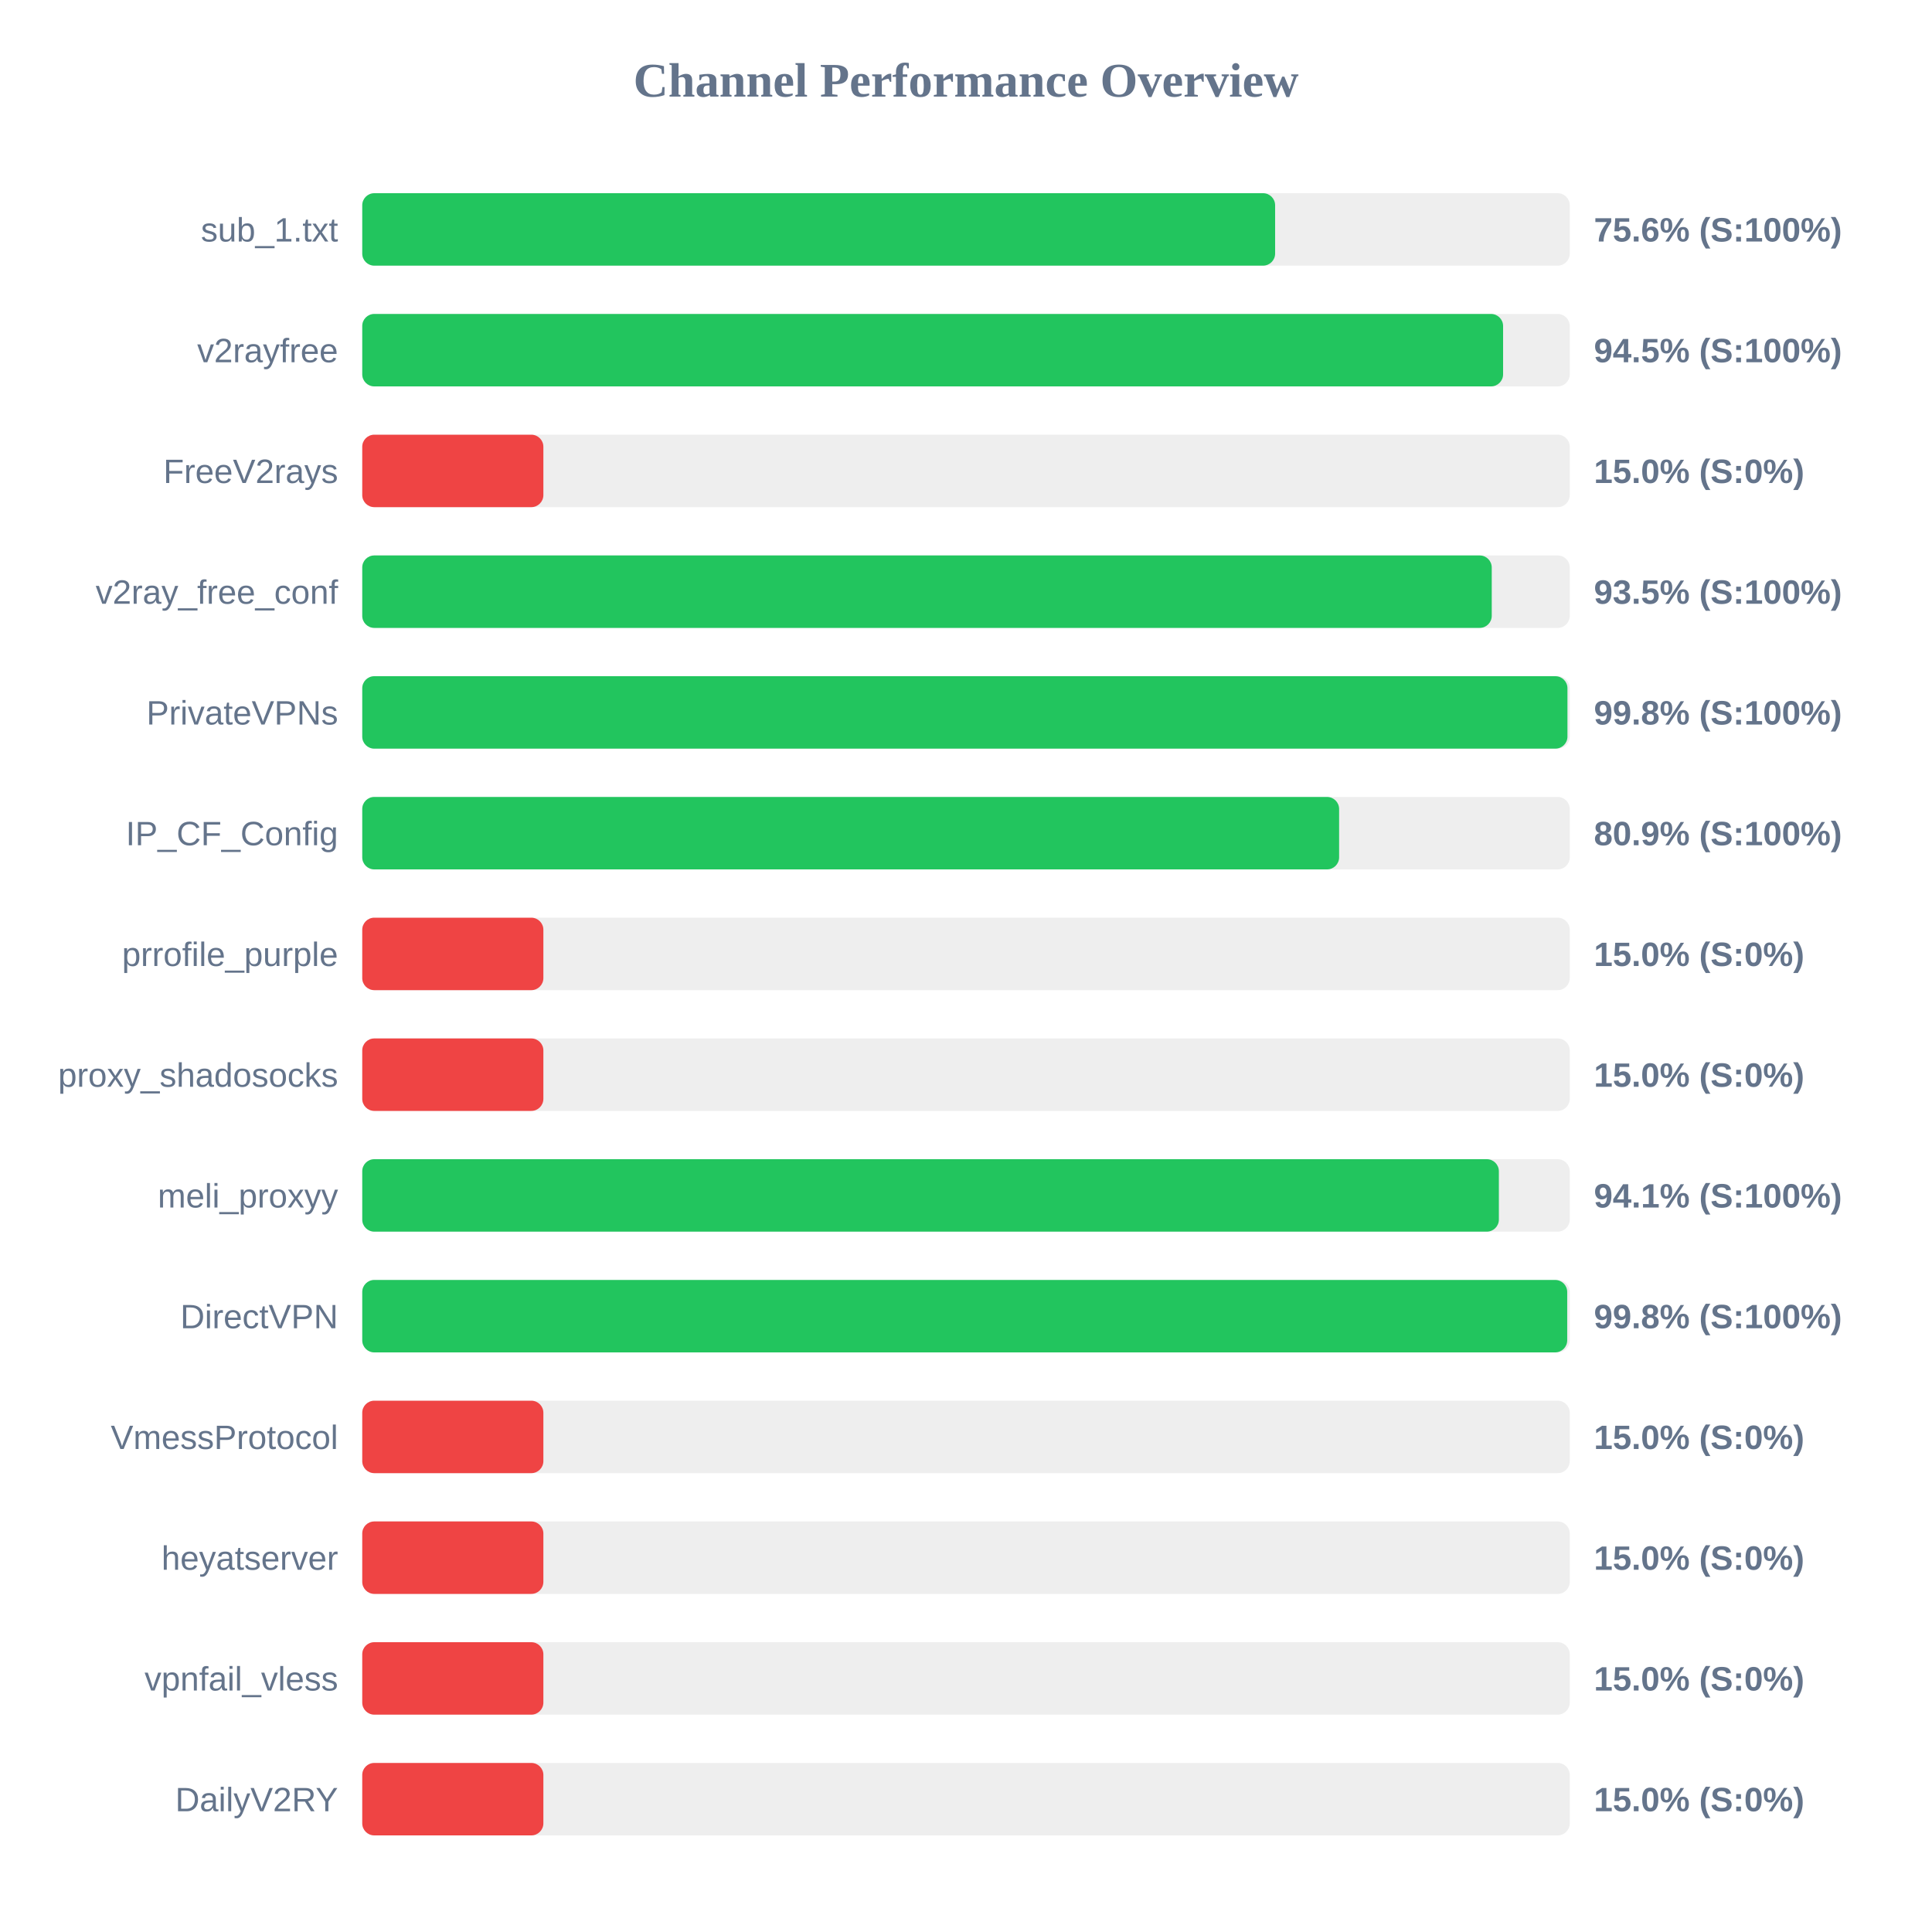
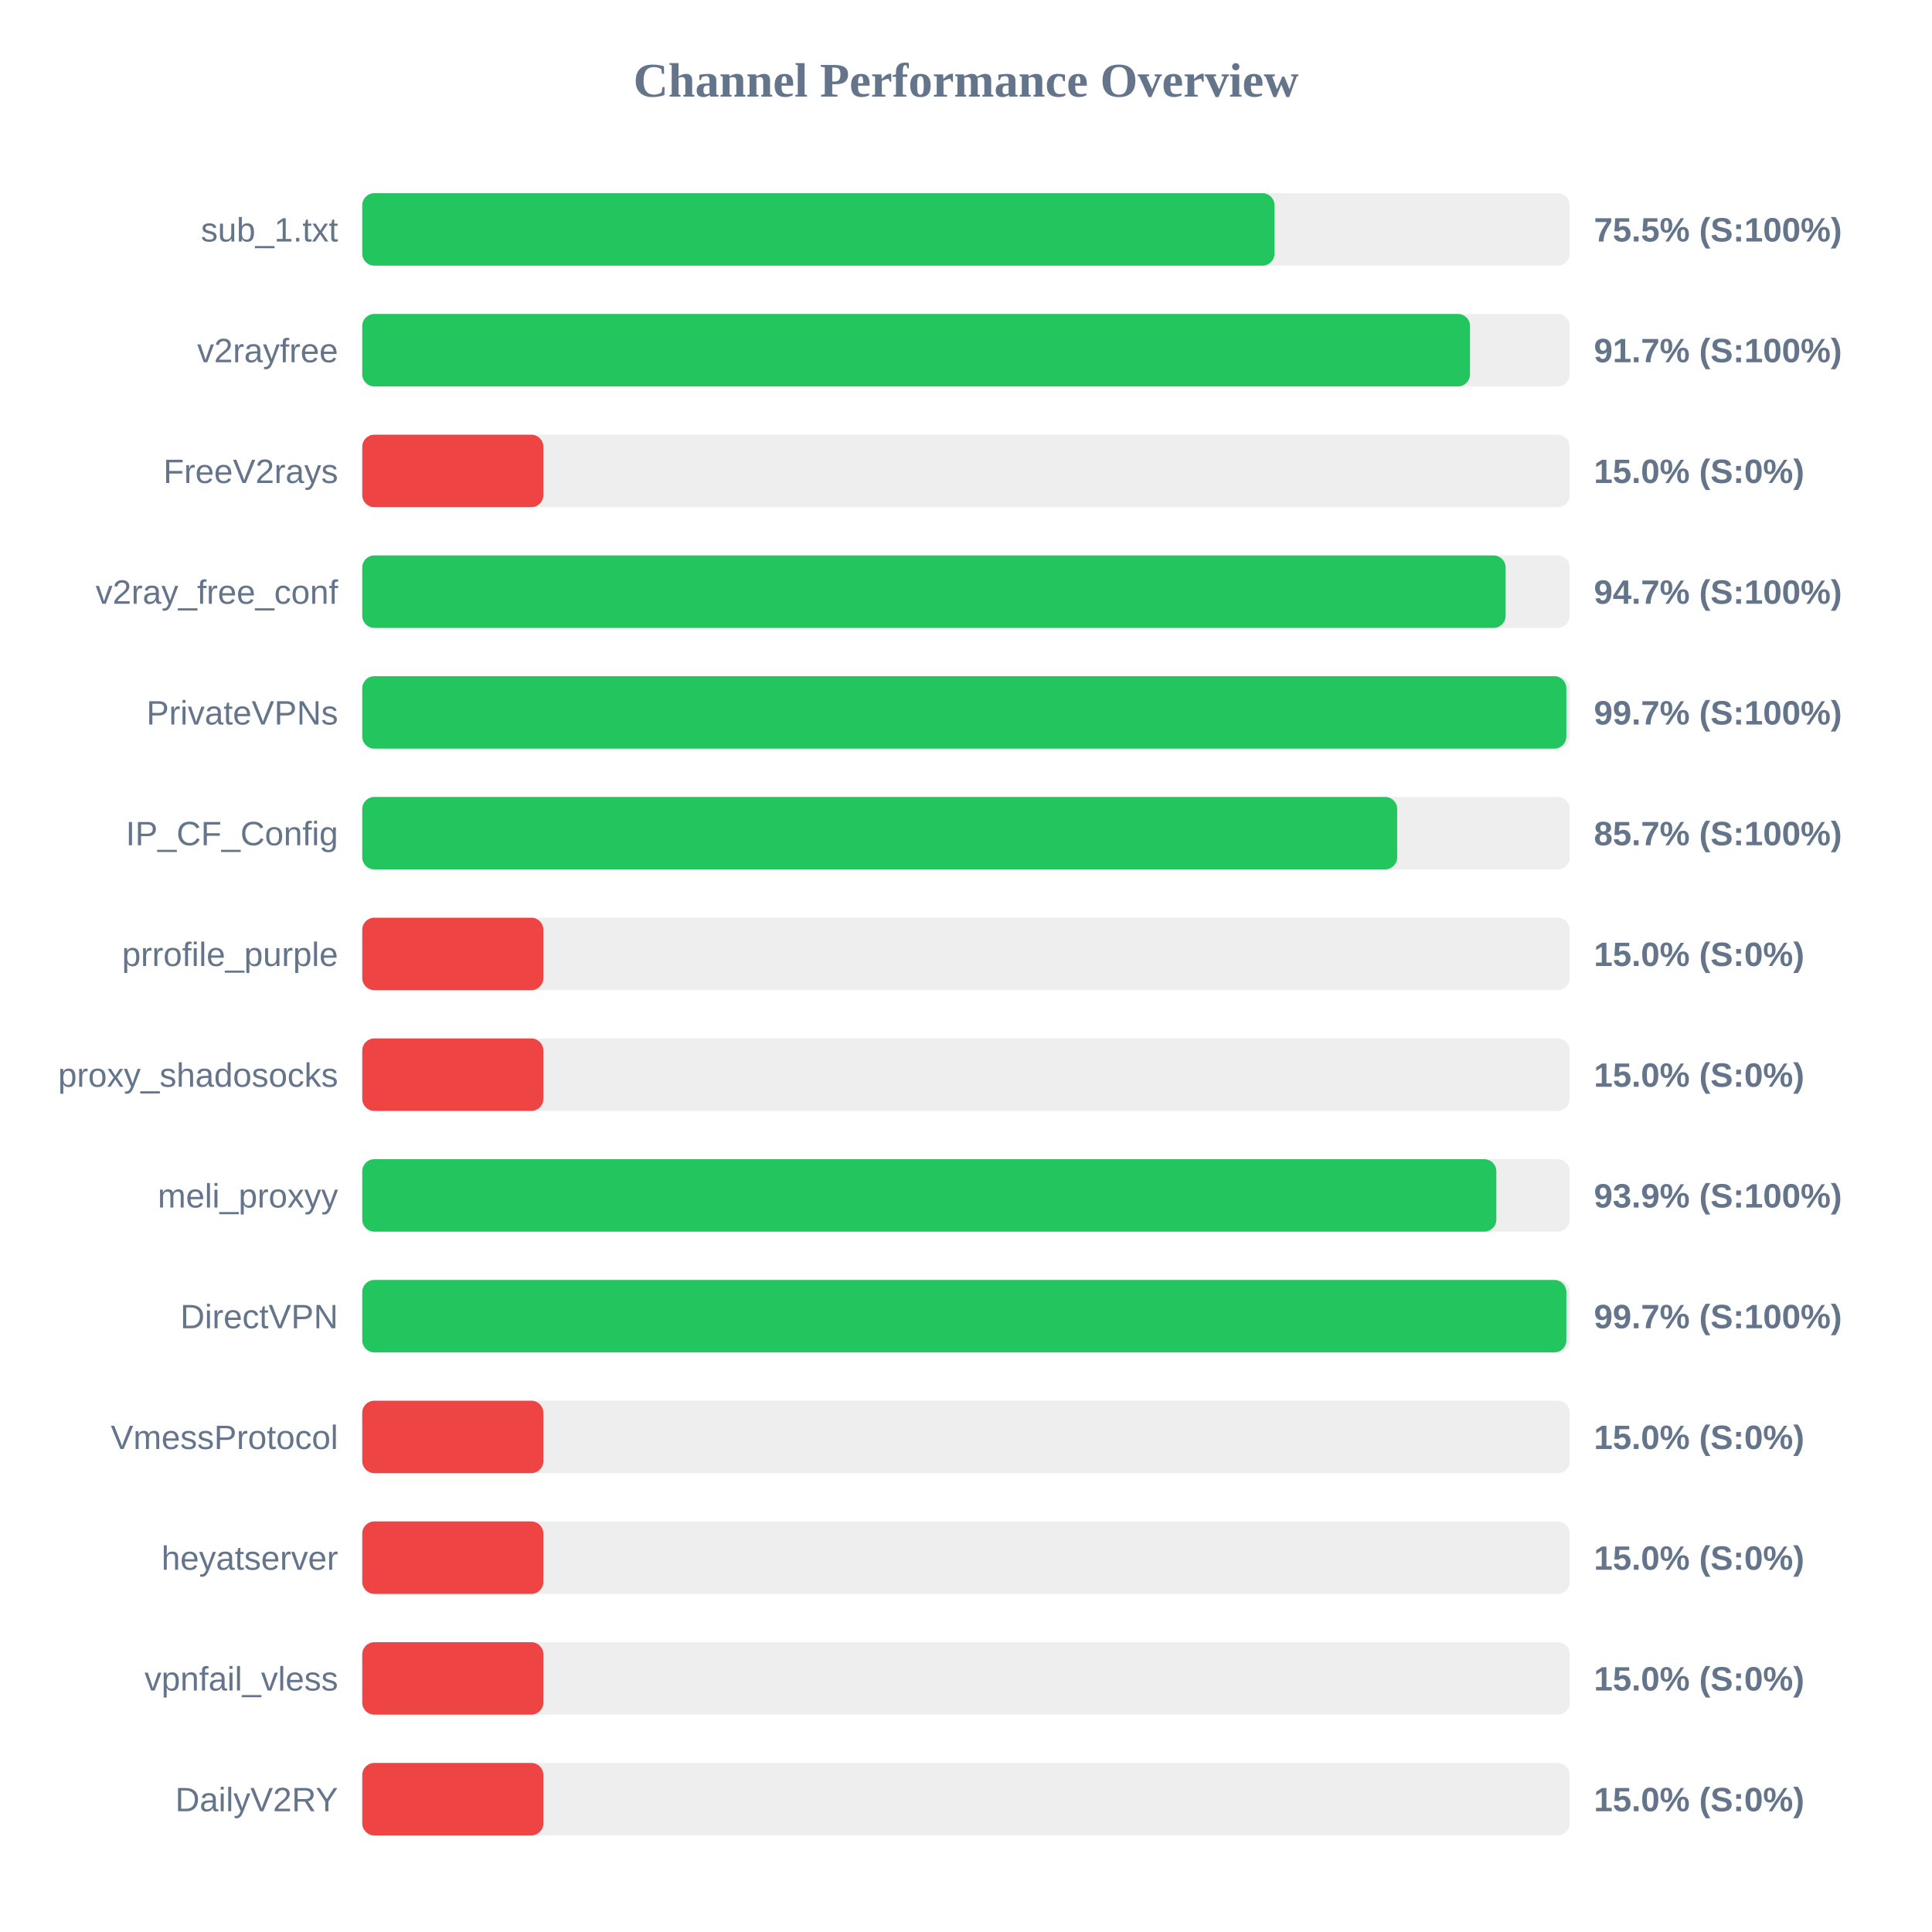
<svg xmlns="http://www.w3.org/2000/svg" width="800" height="800" version="1.1">
  <style>
        .row { font: 14px Arial; fill: #64748b; }
        .score { font: bold 14px Arial; fill: #64748b; }
    </style>
  <text x="400" y="40" text-anchor="middle" font-size="20px" font-weight="bold" fill="#64748b">Channel Performance Overview</text>
  <rect x="150" y="80" width="500" height="30" fill="#eee" rx="5" />
-   <rect x="150" y="80" width="378.0" height="30" fill="#22c55e" rx="5" />
+   <rect x="150" y="80" width="377.75" height="30" fill="#22c55e" rx="5" />
  <text x="140" y="100" text-anchor="end" class="row">sub_1.txt</text>
-   <text x="660" y="100" text-anchor="start" class="score">75.6% (S:100%)</text>
+   <text x="660" y="100" text-anchor="start" class="score">75.5% (S:100%)</text>
  <rect x="150" y="130" width="500" height="30" fill="#eee" rx="5" />
-   <rect x="150" y="130" width="472.4" height="30" fill="#22c55e" rx="5" />
+   <rect x="150" y="130" width="458.7" height="30" fill="#22c55e" rx="5" />
  <text x="140" y="150" text-anchor="end" class="row">v2rayfree</text>
-   <text x="660" y="150" text-anchor="start" class="score">94.5% (S:100%)</text>
+   <text x="660" y="150" text-anchor="start" class="score">91.7% (S:100%)</text>
  <rect x="150" y="180" width="500" height="30" fill="#eee" rx="5" />
  <rect x="150" y="180" width="75.0" height="30" fill="#ef4444" rx="5" />
  <text x="140" y="200" text-anchor="end" class="row">FreeV2rays</text>
  <text x="660" y="200" text-anchor="start" class="score">15.0% (S:0%)</text>
  <rect x="150" y="230" width="500" height="30" fill="#eee" rx="5" />
-   <rect x="150" y="230" width="467.7" height="30" fill="#22c55e" rx="5" />
+   <rect x="150" y="230" width="473.45" height="30" fill="#22c55e" rx="5" />
  <text x="140" y="250" text-anchor="end" class="row">v2ray_free_conf</text>
-   <text x="660" y="250" text-anchor="start" class="score">93.5% (S:100%)</text>
+   <text x="660" y="250" text-anchor="start" class="score">94.7% (S:100%)</text>
  <rect x="150" y="280" width="500" height="30" fill="#eee" rx="5" />
-   <rect x="150" y="280" width="499.05" height="30" fill="#22c55e" rx="5" />
+   <rect x="150" y="280" width="498.6" height="30" fill="#22c55e" rx="5" />
  <text x="140" y="300" text-anchor="end" class="row">PrivateVPNs</text>
-   <text x="660" y="300" text-anchor="start" class="score">99.8% (S:100%)</text>
+   <text x="660" y="300" text-anchor="start" class="score">99.7% (S:100%)</text>
  <rect x="150" y="330" width="500" height="30" fill="#eee" rx="5" />
-   <rect x="150" y="330" width="404.5" height="30" fill="#22c55e" rx="5" />
+   <rect x="150" y="330" width="428.55" height="30" fill="#22c55e" rx="5" />
  <text x="140" y="350" text-anchor="end" class="row">IP_CF_Config</text>
-   <text x="660" y="350" text-anchor="start" class="score">80.9% (S:100%)</text>
+   <text x="660" y="350" text-anchor="start" class="score">85.7% (S:100%)</text>
  <rect x="150" y="380" width="500" height="30" fill="#eee" rx="5" />
  <rect x="150" y="380" width="75.0" height="30" fill="#ef4444" rx="5" />
  <text x="140" y="400" text-anchor="end" class="row">prrofile_purple</text>
  <text x="660" y="400" text-anchor="start" class="score">15.0% (S:0%)</text>
  <rect x="150" y="430" width="500" height="30" fill="#eee" rx="5" />
  <rect x="150" y="430" width="75.0" height="30" fill="#ef4444" rx="5" />
  <text x="140" y="450" text-anchor="end" class="row">proxy_shadosocks</text>
  <text x="660" y="450" text-anchor="start" class="score">15.0% (S:0%)</text>
  <rect x="150" y="480" width="500" height="30" fill="#eee" rx="5" />
-   <rect x="150" y="480" width="470.65" height="30" fill="#22c55e" rx="5" />
+   <rect x="150" y="480" width="469.6" height="30" fill="#22c55e" rx="5" />
  <text x="140" y="500" text-anchor="end" class="row">meli_proxyy</text>
-   <text x="660" y="500" text-anchor="start" class="score">94.1% (S:100%)</text>
+   <text x="660" y="500" text-anchor="start" class="score">93.9% (S:100%)</text>
  <rect x="150" y="530" width="500" height="30" fill="#eee" rx="5" />
-   <rect x="150" y="530" width="498.95" height="30" fill="#22c55e" rx="5" />
+   <rect x="150" y="530" width="498.6" height="30" fill="#22c55e" rx="5" />
  <text x="140" y="550" text-anchor="end" class="row">DirectVPN</text>
-   <text x="660" y="550" text-anchor="start" class="score">99.8% (S:100%)</text>
+   <text x="660" y="550" text-anchor="start" class="score">99.7% (S:100%)</text>
  <rect x="150" y="580" width="500" height="30" fill="#eee" rx="5" />
  <rect x="150" y="580" width="75.0" height="30" fill="#ef4444" rx="5" />
  <text x="140" y="600" text-anchor="end" class="row">VmessProtocol</text>
  <text x="660" y="600" text-anchor="start" class="score">15.0% (S:0%)</text>
  <rect x="150" y="630" width="500" height="30" fill="#eee" rx="5" />
  <rect x="150" y="630" width="75.0" height="30" fill="#ef4444" rx="5" />
  <text x="140" y="650" text-anchor="end" class="row">heyatserver</text>
  <text x="660" y="650" text-anchor="start" class="score">15.0% (S:0%)</text>
  <rect x="150" y="680" width="500" height="30" fill="#eee" rx="5" />
  <rect x="150" y="680" width="75.0" height="30" fill="#ef4444" rx="5" />
  <text x="140" y="700" text-anchor="end" class="row">vpnfail_vless</text>
  <text x="660" y="700" text-anchor="start" class="score">15.0% (S:0%)</text>
  <rect x="150" y="730" width="500" height="30" fill="#eee" rx="5" />
  <rect x="150" y="730" width="75.0" height="30" fill="#ef4444" rx="5" />
  <text x="140" y="750" text-anchor="end" class="row">DailyV2RY</text>
  <text x="660" y="750" text-anchor="start" class="score">15.0% (S:0%)</text>
</svg>
